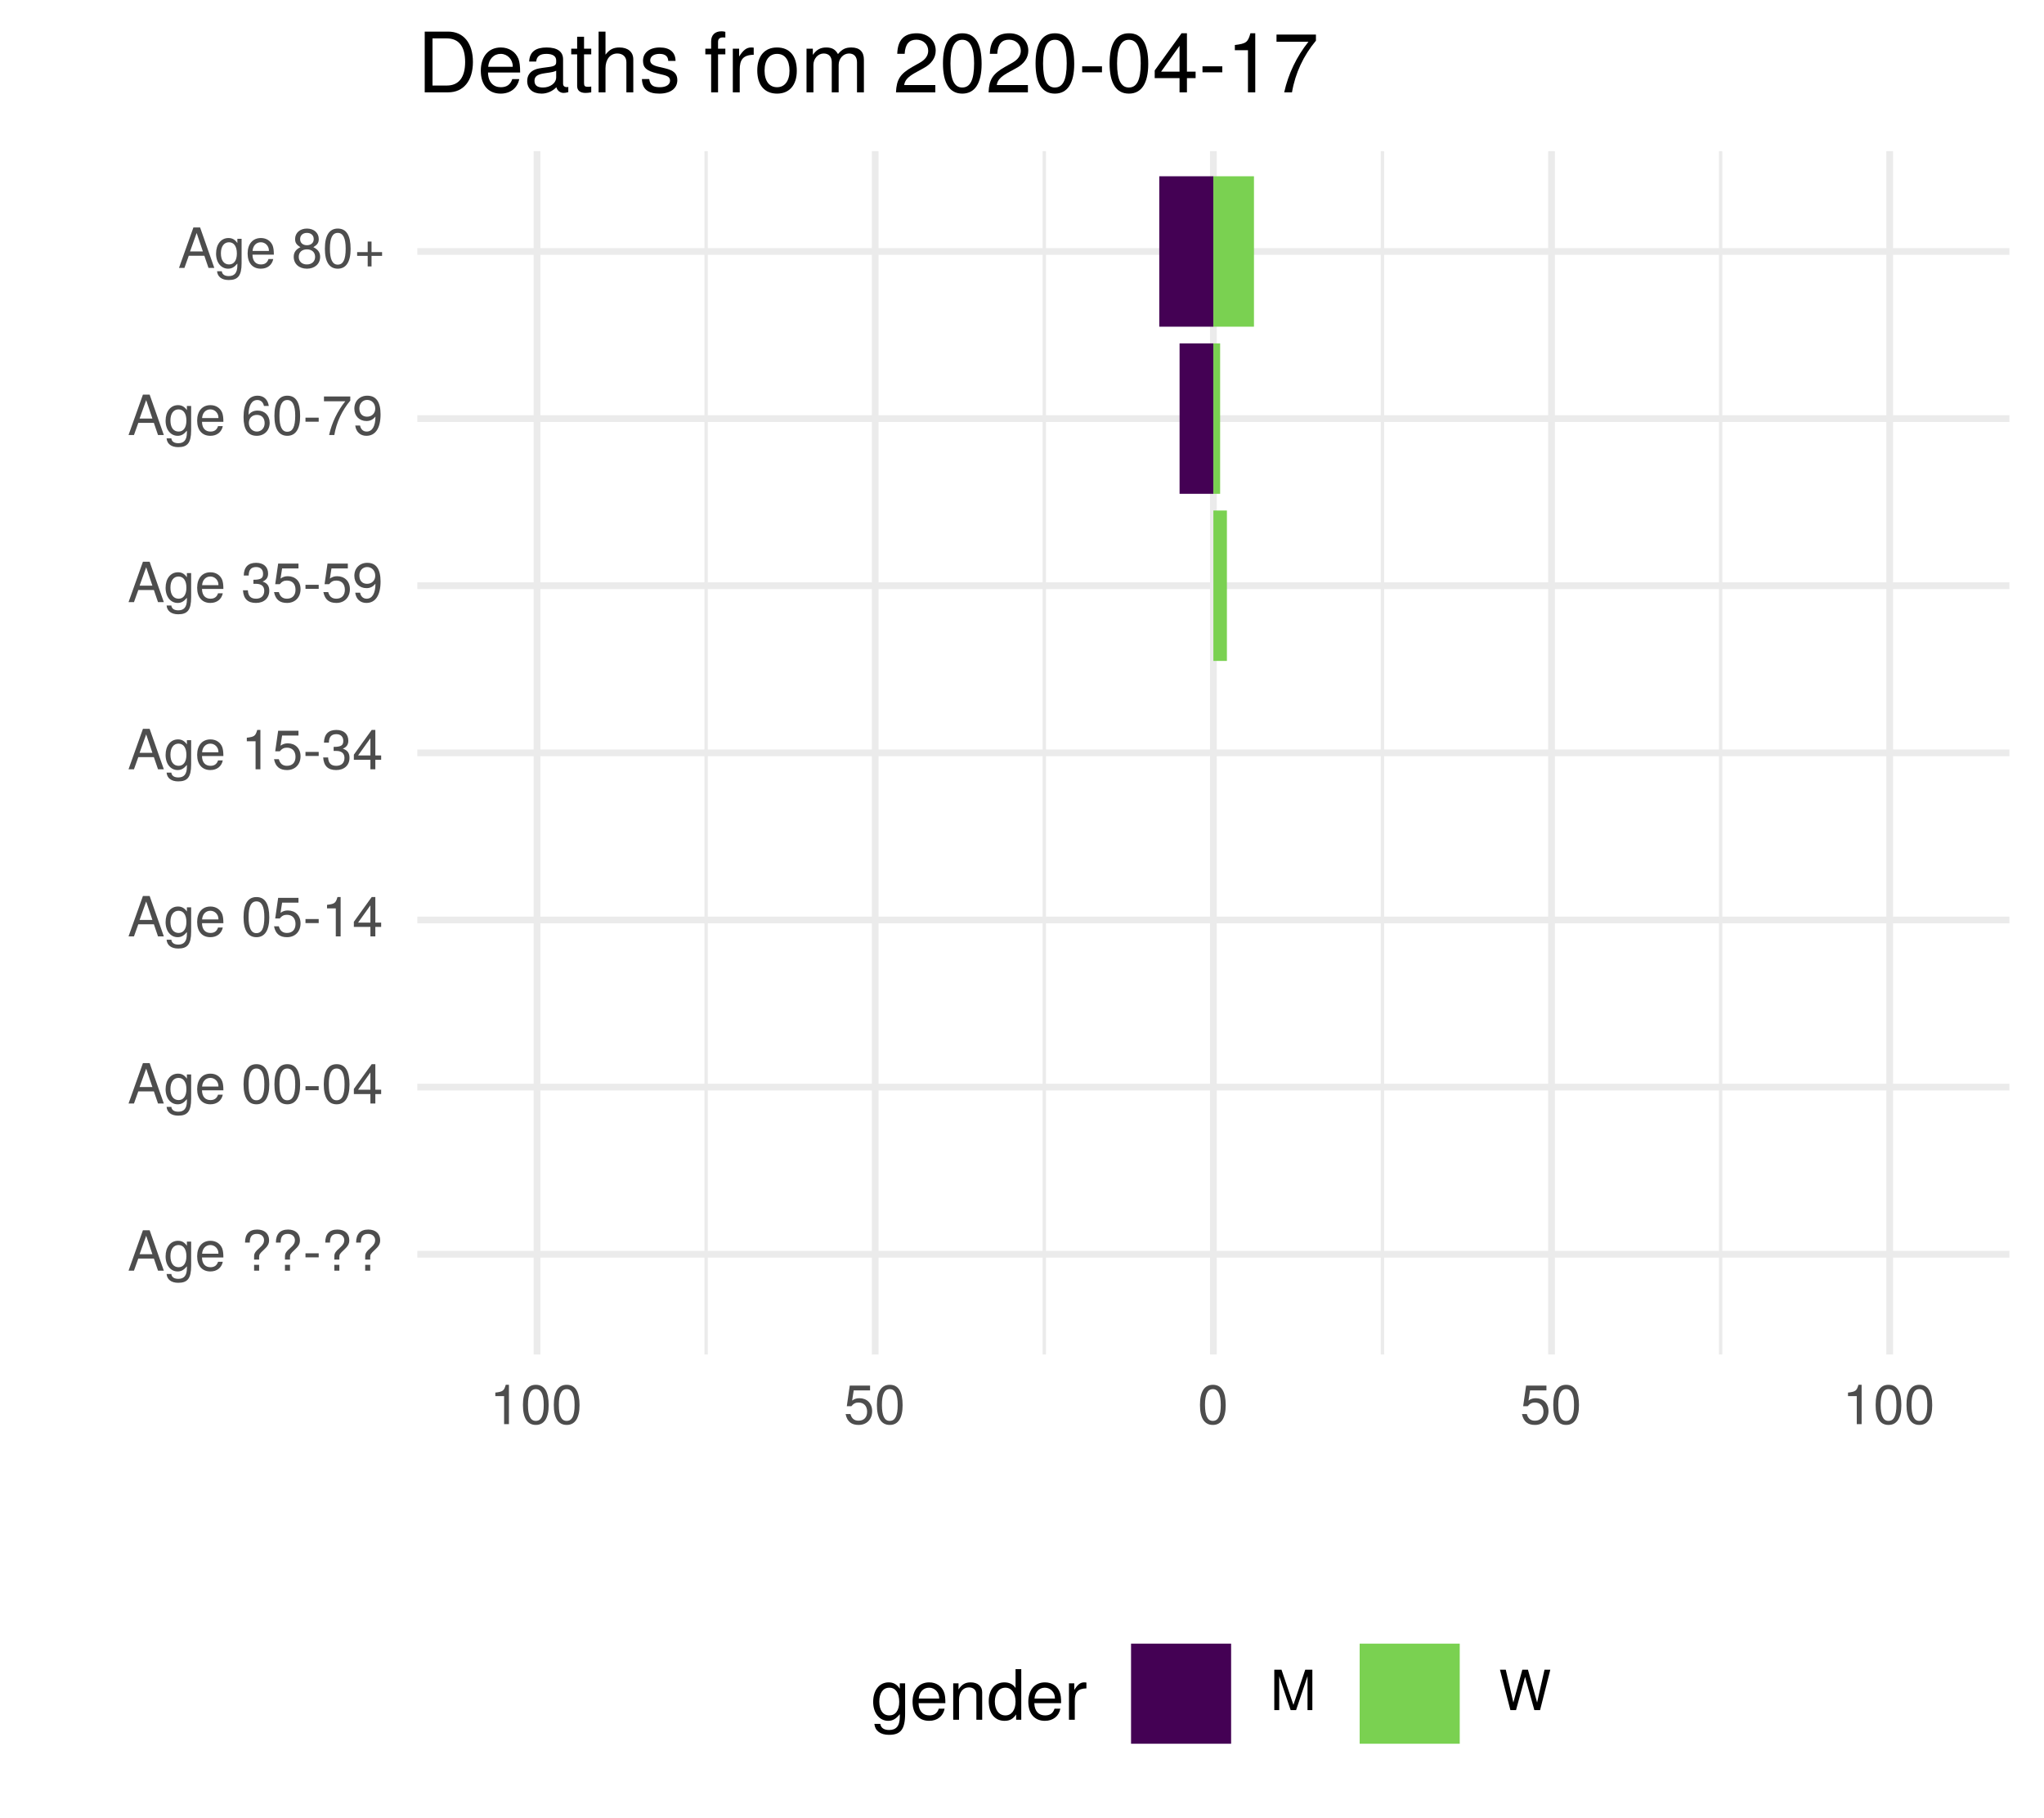
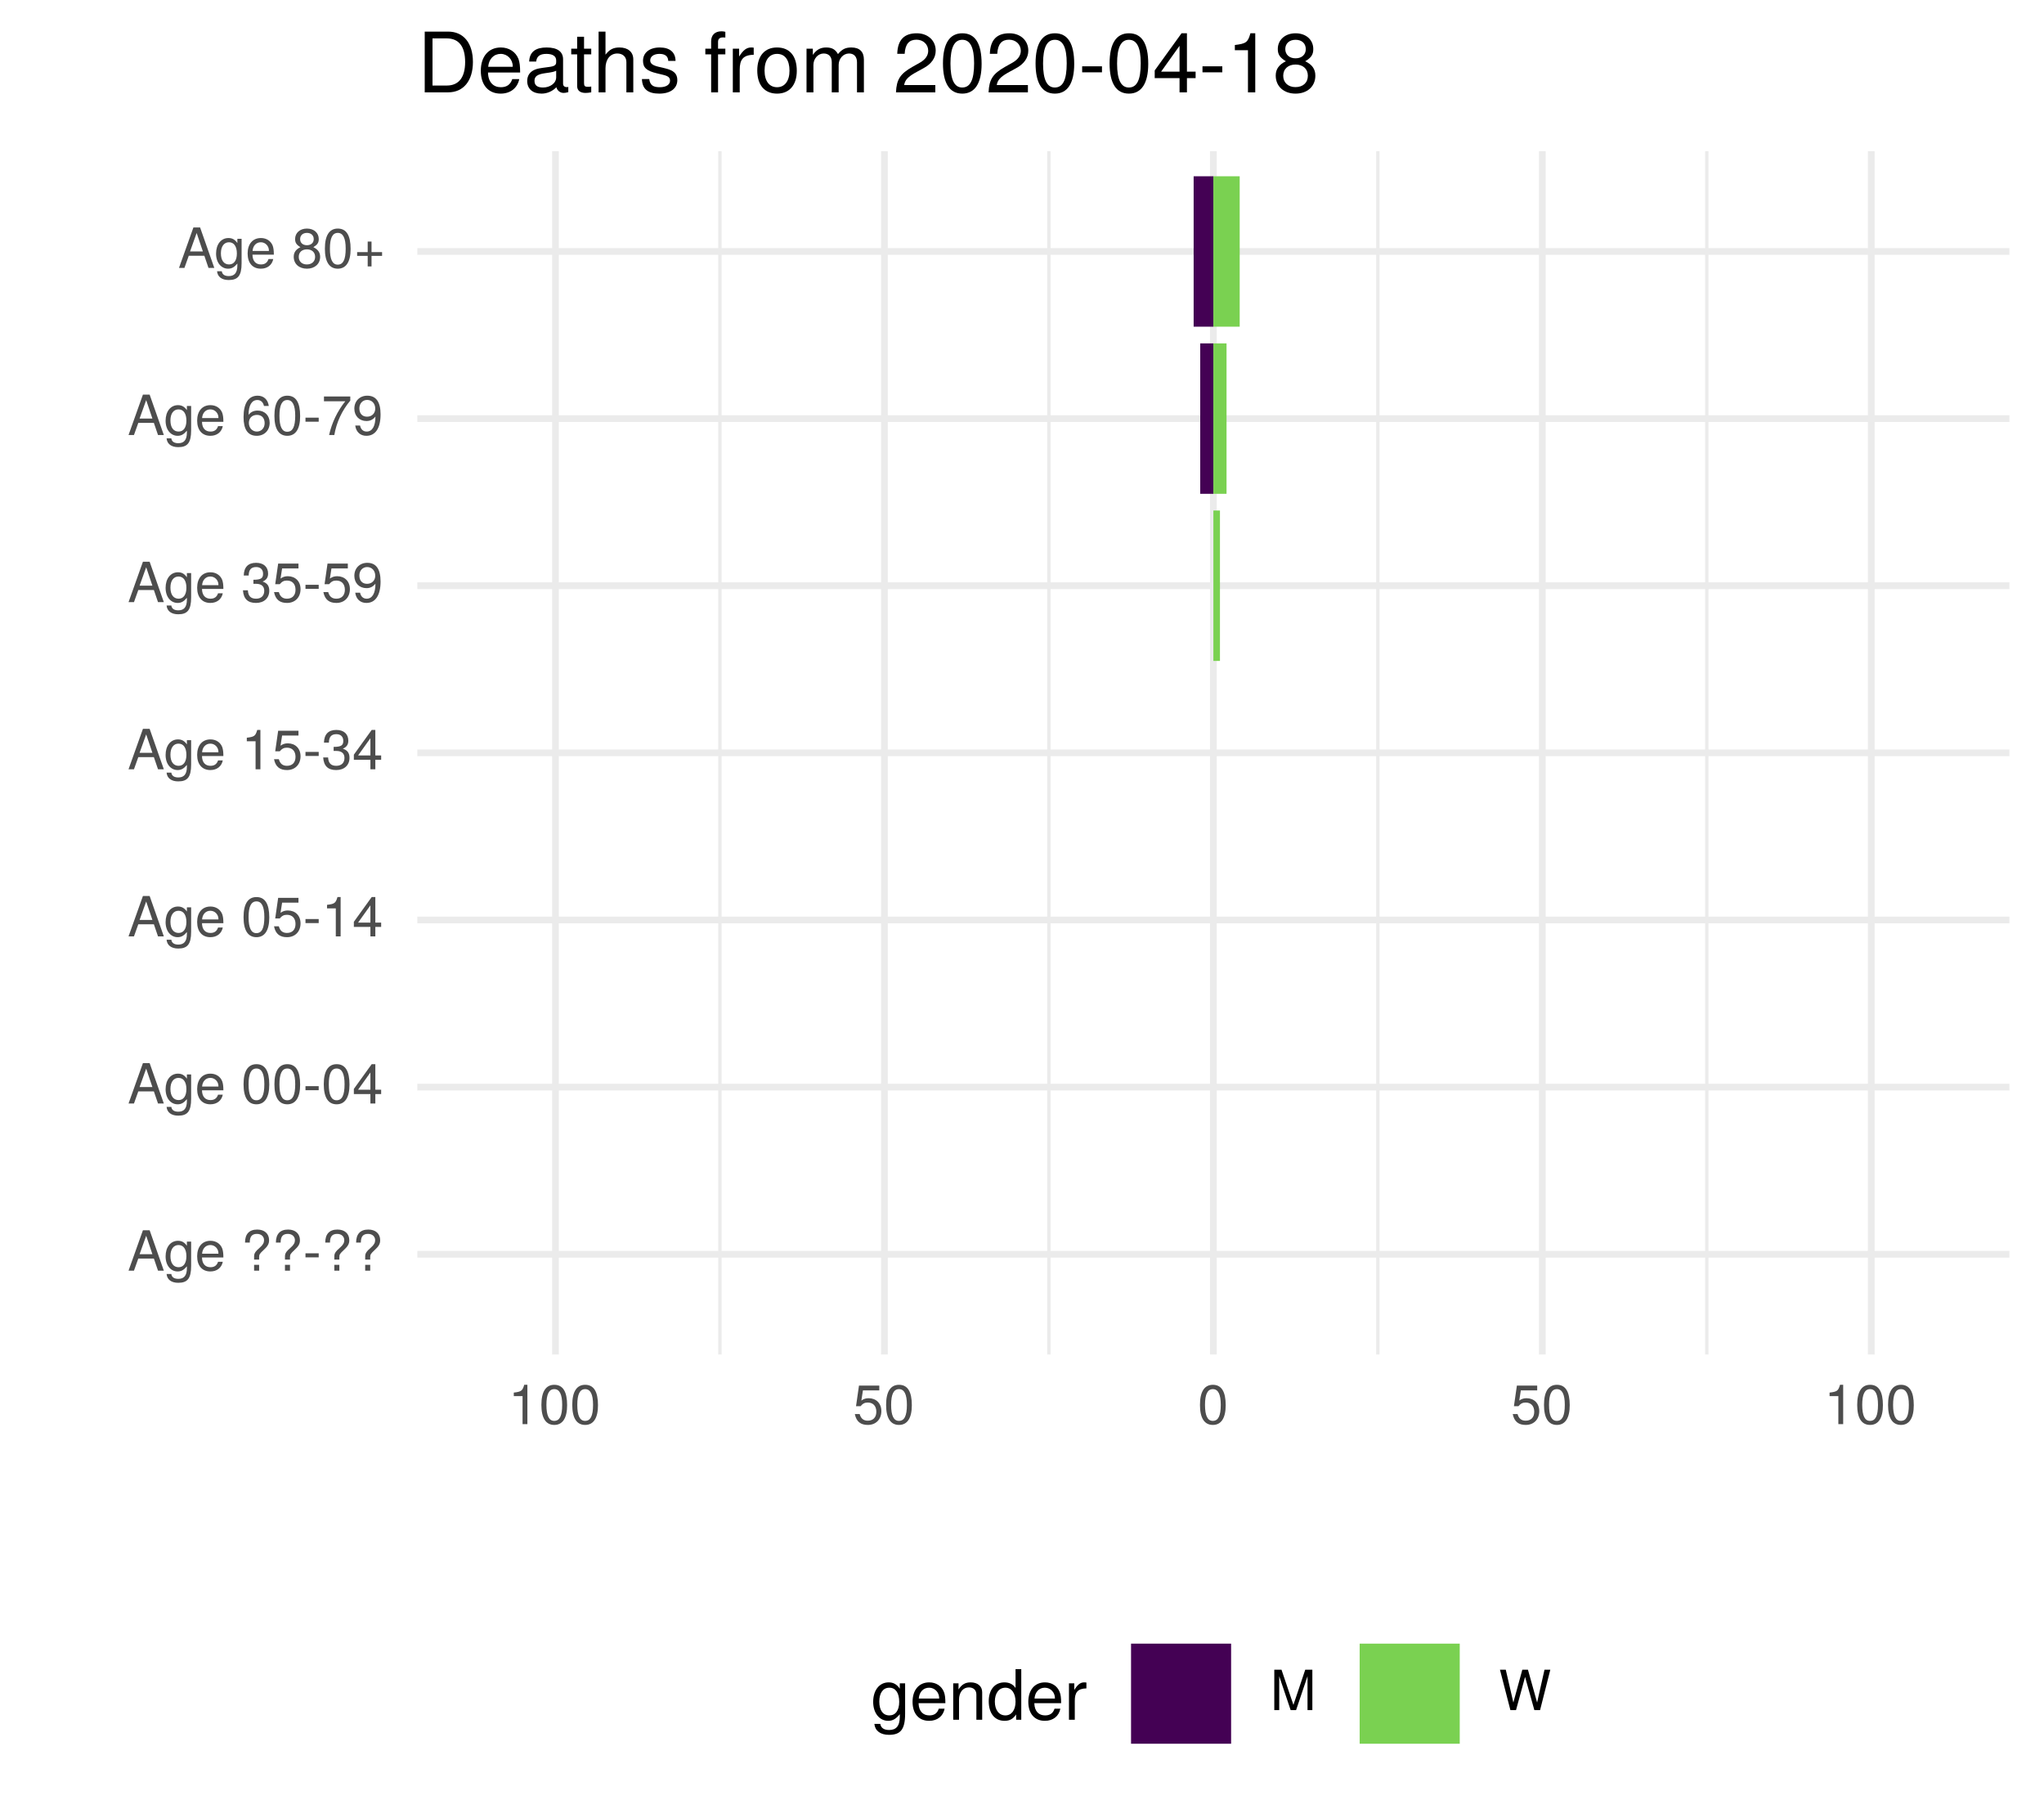
<svg xmlns="http://www.w3.org/2000/svg" xmlns:xlink="http://www.w3.org/1999/xlink" width="324pt" height="288pt" viewBox="0 0 324 288" version="1.1">
  <defs>
    <g>
      <symbol overflow="visible" id="glyph0-0">
        <path style="stroke:none;" d="" />
      </symbol>
      <symbol overflow="visible" id="glyph0-1">
        <path style="stroke:none;" d="M 5.75 0 L 3.5 -6.406 L 2.438 -6.406 L 0.156 0 L 1.016 0 L 1.703 -1.922 L 4.172 -1.922 L 4.828 0 Z M 3.938 -2.609 L 1.906 -2.609 L 2.953 -5.531 Z M 3.938 -2.609 " />
      </symbol>
      <symbol overflow="visible" id="glyph0-2">
        <path style="stroke:none;" d="M 4.297 -0.75 L 4.297 -4.609 L 3.625 -4.609 L 3.625 -3.938 C 3.25 -4.484 2.812 -4.734 2.219 -4.734 C 1.047 -4.734 0.25 -3.75 0.25 -2.266 C 0.25 -0.812 1.078 0.125 2.156 0.125 C 2.734 0.125 3.141 -0.109 3.625 -0.688 L 3.625 -0.391 C 3.625 0.828 3.125 1.297 2.266 1.297 C 1.688 1.297 1.234 1.094 1.156 0.531 L 0.406 0.531 C 0.484 1.406 1.156 1.922 2.25 1.922 C 3.688 1.922 4.297 1.281 4.297 -0.75 Z M 3.547 -2.281 C 3.547 -1.172 3.078 -0.547 2.312 -0.547 C 1.5 -0.547 1.016 -1.188 1.016 -2.312 C 1.016 -3.406 1.516 -4.062 2.297 -4.062 C 3.094 -4.062 3.547 -3.391 3.547 -2.281 Z M 3.547 -2.281 " />
      </symbol>
      <symbol overflow="visible" id="glyph0-3">
        <path style="stroke:none;" d="M 4.516 -2.094 C 4.516 -2.766 4.453 -3.188 4.328 -3.531 C 4.031 -4.281 3.328 -4.734 2.469 -4.734 C 1.172 -4.734 0.359 -3.797 0.359 -2.281 C 0.359 -0.766 1.156 0.125 2.453 0.125 C 3.5 0.125 4.234 -0.469 4.422 -1.406 L 3.672 -1.406 C 3.469 -0.797 3.062 -0.547 2.469 -0.547 C 1.703 -0.547 1.141 -1.031 1.125 -2.094 Z M 3.734 -2.75 C 3.734 -2.75 3.734 -2.703 3.719 -2.688 L 1.141 -2.688 C 1.203 -3.516 1.719 -4.062 2.453 -4.062 C 3.172 -4.062 3.734 -3.469 3.734 -2.75 Z M 3.734 -2.75 " />
      </symbol>
      <symbol overflow="visible" id="glyph0-4">
        <path style="stroke:none;" d="" />
      </symbol>
      <symbol overflow="visible" id="glyph0-5">
        <path style="stroke:none;" d="M 4.422 -4.828 C 4.422 -5.859 3.688 -6.516 2.547 -6.516 C 1.281 -6.516 0.609 -5.812 0.609 -4.453 L 1.359 -4.453 C 1.359 -5.422 1.719 -5.828 2.5 -5.828 C 3.172 -5.828 3.625 -5.422 3.625 -4.828 C 3.625 -4.422 3.438 -4.078 2.969 -3.672 C 2.453 -3.203 2.453 -3.203 2.297 -3 C 2.109 -2.75 2.047 -2.547 2.047 -2.234 L 2.047 -1.75 L 2.844 -1.75 L 2.844 -2.156 C 2.844 -2.547 2.938 -2.703 3.531 -3.25 C 4.203 -3.859 4.422 -4.25 4.422 -4.828 Z M 2.844 0 L 2.844 -0.922 L 2.047 -0.922 L 2.047 0 Z M 2.844 0 " />
      </symbol>
      <symbol overflow="visible" id="glyph0-6">
        <path style="stroke:none;" d="M 2.5 -2.109 L 2.5 -2.75 L 0.406 -2.75 L 0.406 -2.109 Z M 2.5 -2.109 " />
      </symbol>
      <symbol overflow="visible" id="glyph0-7">
        <path style="stroke:none;" d="M 4.453 -3 C 4.453 -5.156 3.781 -6.234 2.422 -6.234 C 1.078 -6.234 0.375 -5.141 0.375 -3.047 C 0.375 -0.953 1.078 0.125 2.422 0.125 C 3.734 0.125 4.453 -0.953 4.453 -3 Z M 3.672 -3.062 C 3.672 -1.297 3.266 -0.516 2.406 -0.516 C 1.578 -0.516 1.172 -1.344 1.172 -3.047 C 1.172 -4.75 1.578 -5.547 2.422 -5.547 C 3.25 -5.547 3.672 -4.734 3.672 -3.062 Z M 3.672 -3.062 " />
      </symbol>
      <symbol overflow="visible" id="glyph0-8">
        <path style="stroke:none;" d="M 4.578 -1.5 L 4.578 -2.188 L 3.656 -2.188 L 3.656 -6.234 L 3.078 -6.234 L 0.25 -2.312 L 0.25 -1.5 L 2.875 -1.5 L 2.875 0 L 3.656 0 L 3.656 -1.5 Z M 2.875 -2.188 L 0.922 -2.188 L 2.875 -4.922 Z M 2.875 -2.188 " />
      </symbol>
      <symbol overflow="visible" id="glyph0-9">
        <path style="stroke:none;" d="M 4.516 -2.062 C 4.516 -3.297 3.688 -4.109 2.5 -4.109 C 2.062 -4.109 1.703 -4 1.344 -3.734 L 1.594 -5.344 L 4.188 -5.344 L 4.188 -6.109 L 0.969 -6.109 L 0.5 -2.844 L 1.219 -2.844 C 1.578 -3.266 1.875 -3.422 2.359 -3.422 C 3.188 -3.422 3.719 -2.891 3.719 -1.969 C 3.719 -1.062 3.203 -0.547 2.359 -0.547 C 1.688 -0.547 1.266 -0.891 1.078 -1.594 L 0.312 -1.594 C 0.562 -0.359 1.266 0.125 2.375 0.125 C 3.641 0.125 4.516 -0.75 4.516 -2.062 Z M 4.516 -2.062 " />
      </symbol>
      <symbol overflow="visible" id="glyph0-10">
        <path style="stroke:none;" d="M 3.047 0 L 3.047 -6.234 L 2.547 -6.234 C 2.266 -5.281 2.094 -5.141 0.891 -5 L 0.891 -4.438 L 2.281 -4.438 L 2.281 0 Z M 3.047 0 " />
      </symbol>
      <symbol overflow="visible" id="glyph0-11">
        <path style="stroke:none;" d="M 4.453 -1.812 C 4.453 -2.562 4.141 -3.016 3.391 -3.266 C 3.969 -3.5 4.266 -3.891 4.266 -4.516 C 4.266 -5.594 3.547 -6.234 2.359 -6.234 C 1.109 -6.234 0.438 -5.547 0.406 -4.219 L 1.188 -4.219 C 1.203 -5.141 1.578 -5.562 2.375 -5.562 C 3.062 -5.562 3.469 -5.156 3.469 -4.5 C 3.469 -3.828 3.188 -3.547 1.938 -3.547 L 1.938 -2.906 L 2.359 -2.906 C 3.219 -2.906 3.656 -2.5 3.656 -1.797 C 3.656 -1.016 3.172 -0.547 2.359 -0.547 C 1.516 -0.547 1.109 -0.969 1.062 -1.875 L 0.281 -1.875 C 0.375 -0.5 1.062 0.125 2.344 0.125 C 3.625 0.125 4.453 -0.641 4.453 -1.812 Z M 4.453 -1.812 " />
      </symbol>
      <symbol overflow="visible" id="glyph0-12">
        <path style="stroke:none;" d="M 4.484 -3.266 C 4.484 -5.219 3.797 -6.234 2.375 -6.234 C 1.188 -6.234 0.328 -5.391 0.328 -4.172 C 0.328 -3.016 1.125 -2.219 2.25 -2.219 C 2.844 -2.219 3.266 -2.438 3.672 -2.922 C 3.672 -1.406 3.172 -0.547 2.281 -0.547 C 1.734 -0.547 1.359 -0.891 1.234 -1.5 L 0.469 -1.5 C 0.609 -0.469 1.281 0.125 2.234 0.125 C 3.688 0.125 4.484 -1.109 4.484 -3.266 Z M 3.641 -4.188 C 3.641 -3.422 3.094 -2.906 2.344 -2.906 C 1.594 -2.906 1.125 -3.391 1.125 -4.234 C 1.125 -5.016 1.656 -5.562 2.359 -5.562 C 3.094 -5.562 3.641 -5 3.641 -4.188 Z M 3.641 -4.188 " />
      </symbol>
      <symbol overflow="visible" id="glyph0-13">
        <path style="stroke:none;" d="M 4.516 -1.938 C 4.516 -3.094 3.719 -3.875 2.609 -3.875 C 1.984 -3.875 1.5 -3.641 1.172 -3.188 C 1.172 -4.703 1.672 -5.547 2.562 -5.547 C 3.109 -5.547 3.484 -5.203 3.609 -4.609 L 4.375 -4.609 C 4.234 -5.625 3.562 -6.234 2.609 -6.234 C 1.156 -6.234 0.375 -5.016 0.375 -2.844 C 0.375 -0.891 1.047 0.125 2.469 0.125 C 3.656 0.125 4.516 -0.719 4.516 -1.938 Z M 3.719 -1.875 C 3.719 -1.094 3.188 -0.547 2.484 -0.547 C 1.766 -0.547 1.219 -1.125 1.219 -1.922 C 1.219 -2.688 1.734 -3.188 2.5 -3.188 C 3.25 -3.188 3.719 -2.703 3.719 -1.875 Z M 3.719 -1.875 " />
      </symbol>
      <symbol overflow="visible" id="glyph0-14">
        <path style="stroke:none;" d="M 4.578 -5.453 L 4.578 -6.109 L 0.406 -6.109 L 0.406 -5.344 L 3.781 -5.344 C 2.531 -3.781 1.656 -1.953 1.219 0 L 2.047 0 C 2.391 -2.016 3.266 -3.891 4.578 -5.453 Z M 4.578 -5.453 " />
      </symbol>
      <symbol overflow="visible" id="glyph0-15">
        <path style="stroke:none;" d="M 4.516 -1.766 C 4.516 -2.453 4.156 -2.938 3.438 -3.281 C 4.078 -3.672 4.297 -3.984 4.297 -4.578 C 4.297 -5.547 3.531 -6.234 2.422 -6.234 C 1.312 -6.234 0.547 -5.547 0.547 -4.578 C 0.547 -4 0.75 -3.672 1.391 -3.281 C 0.672 -2.938 0.328 -2.453 0.328 -1.766 C 0.328 -0.625 1.188 0.125 2.422 0.125 C 3.656 0.125 4.516 -0.625 4.516 -1.766 Z M 3.5 -4.562 C 3.5 -3.969 3.062 -3.594 2.422 -3.594 C 1.766 -3.594 1.344 -3.969 1.344 -4.562 C 1.344 -5.156 1.766 -5.547 2.422 -5.547 C 3.078 -5.547 3.5 -5.156 3.5 -4.562 Z M 3.719 -1.75 C 3.719 -1.016 3.188 -0.547 2.406 -0.547 C 1.641 -0.547 1.125 -1.016 1.125 -1.75 C 1.125 -2.484 1.641 -2.938 2.422 -2.938 C 3.188 -2.938 3.719 -2.484 3.719 -1.75 Z M 3.719 -1.75 " />
      </symbol>
      <symbol overflow="visible" id="glyph0-16">
        <path style="stroke:none;" d="M 4.547 -1.906 L 4.547 -2.5 L 2.875 -2.5 L 2.875 -4.172 L 2.266 -4.172 L 2.266 -2.5 L 0.594 -2.5 L 0.594 -1.906 L 2.266 -1.906 L 2.266 -0.234 L 2.875 -0.234 L 2.875 -1.906 Z M 4.547 -1.906 " />
      </symbol>
      <symbol overflow="visible" id="glyph0-17">
        <path style="stroke:none;" d="M 6.688 0 L 6.688 -6.406 L 5.562 -6.406 L 3.688 -0.828 L 1.797 -6.406 L 0.656 -6.406 L 0.656 0 L 1.438 0 L 1.438 -5.375 L 3.25 0 L 4.109 0 L 5.922 -5.375 L 5.922 0 Z M 6.688 0 " />
      </symbol>
      <symbol overflow="visible" id="glyph0-18">
        <path style="stroke:none;" d="M 8.172 -6.406 L 7.25 -6.406 L 6.078 -1.203 L 4.625 -6.406 L 3.734 -6.406 L 2.312 -1.203 L 1.109 -6.406 L 0.188 -6.406 L 1.844 0 L 2.734 0 L 4.172 -5.266 L 5.641 0 L 6.547 0 Z M 8.172 -6.406 " />
      </symbol>
      <symbol overflow="visible" id="glyph1-0">
        <path style="stroke:none;" d="" />
      </symbol>
      <symbol overflow="visible" id="glyph1-1">
        <path style="stroke:none;" d="M 5.375 -0.953 L 5.375 -5.766 L 4.531 -5.766 L 4.531 -4.922 C 4.062 -5.609 3.516 -5.922 2.766 -5.922 C 1.312 -5.922 0.312 -4.703 0.312 -2.828 C 0.312 -1.016 1.344 0.172 2.688 0.172 C 3.422 0.172 3.922 -0.141 4.531 -0.875 L 4.531 -0.484 C 4.531 1.047 3.906 1.625 2.844 1.625 C 2.109 1.625 1.547 1.359 1.438 0.656 L 0.5 0.656 C 0.609 1.75 1.453 2.391 2.812 2.391 C 4.609 2.391 5.375 1.594 5.375 -0.953 Z M 4.438 -2.844 C 4.438 -1.469 3.844 -0.688 2.875 -0.688 C 1.875 -0.688 1.281 -1.484 1.281 -2.875 C 1.281 -4.266 1.891 -5.078 2.875 -5.078 C 3.859 -5.078 4.438 -4.25 4.438 -2.844 Z M 4.438 -2.844 " />
      </symbol>
      <symbol overflow="visible" id="glyph1-2">
        <path style="stroke:none;" d="M 5.641 -2.625 C 5.641 -3.453 5.578 -3.984 5.406 -4.406 C 5.031 -5.359 4.156 -5.922 3.078 -5.922 C 1.469 -5.922 0.438 -4.734 0.438 -2.844 C 0.438 -0.953 1.438 0.172 3.062 0.172 C 4.375 0.172 5.297 -0.578 5.516 -1.75 L 4.594 -1.75 C 4.344 -0.984 3.828 -0.688 3.094 -0.688 C 2.141 -0.688 1.422 -1.297 1.391 -2.625 Z M 4.656 -3.438 C 4.656 -3.438 4.656 -3.391 4.656 -3.359 L 1.422 -3.359 C 1.5 -4.391 2.141 -5.078 3.062 -5.078 C 3.969 -5.078 4.656 -4.328 4.656 -3.438 Z M 4.656 -3.438 " />
      </symbol>
      <symbol overflow="visible" id="glyph1-3">
        <path style="stroke:none;" d="M 5.359 0 L 5.359 -4.359 C 5.359 -5.312 4.641 -5.922 3.531 -5.922 C 2.672 -5.922 2.125 -5.594 1.609 -4.797 L 1.609 -5.766 L 0.766 -5.766 L 0.766 0 L 1.688 0 L 1.688 -3.172 C 1.688 -4.359 2.328 -5.125 3.25 -5.125 C 3.984 -5.125 4.438 -4.688 4.438 -4 L 4.438 0 Z M 5.359 0 " />
      </symbol>
      <symbol overflow="visible" id="glyph1-4">
        <path style="stroke:none;" d="M 5.438 0 L 5.438 -8.016 L 4.531 -8.016 L 4.531 -5.031 C 4.141 -5.625 3.531 -5.922 2.766 -5.922 C 1.266 -5.922 0.281 -4.781 0.281 -2.938 C 0.281 -0.984 1.25 0.172 2.797 0.172 C 3.594 0.172 4.141 -0.125 4.625 -0.844 L 4.625 0 Z M 4.531 -2.859 C 4.531 -1.531 3.891 -0.688 2.922 -0.688 C 1.906 -0.688 1.25 -1.547 1.25 -2.875 C 1.25 -4.219 1.906 -5.078 2.922 -5.078 C 3.906 -5.078 4.531 -4.188 4.531 -2.859 Z M 4.531 -2.859 " />
      </symbol>
      <symbol overflow="visible" id="glyph1-5">
        <path style="stroke:none;" d="M 3.531 -4.969 L 3.531 -5.891 C 3.375 -5.922 3.297 -5.922 3.172 -5.922 C 2.578 -5.922 2.141 -5.578 1.609 -4.719 L 1.609 -5.766 L 0.766 -5.766 L 0.766 0 L 1.688 0 L 1.688 -2.984 C 1.688 -4.297 2.109 -4.938 3.531 -4.969 Z M 3.531 -4.969 " />
      </symbol>
      <symbol overflow="visible" id="glyph2-0">
        <path style="stroke:none;" d="" />
      </symbol>
      <symbol overflow="visible" id="glyph2-1">
        <path style="stroke:none;" d="M 8.812 -4.812 C 8.812 -7.797 7.328 -9.625 4.891 -9.625 L 1.172 -9.625 L 1.172 0 L 4.891 0 C 7.312 0 8.812 -1.828 8.812 -4.812 Z M 7.578 -4.812 C 7.578 -2.375 6.578 -1.078 4.672 -1.078 L 2.406 -1.078 L 2.406 -8.547 L 4.672 -8.547 C 6.578 -8.547 7.578 -7.266 7.578 -4.812 Z M 7.578 -4.812 " />
      </symbol>
      <symbol overflow="visible" id="glyph2-2">
        <path style="stroke:none;" d="M 6.766 -3.141 C 6.766 -4.141 6.688 -4.781 6.5 -5.297 C 6.047 -6.438 4.984 -7.109 3.703 -7.109 C 1.766 -7.109 0.531 -5.688 0.531 -3.422 C 0.531 -1.156 1.734 0.203 3.672 0.203 C 5.25 0.203 6.344 -0.703 6.625 -2.094 L 5.516 -2.094 C 5.219 -1.188 4.594 -0.812 3.703 -0.812 C 2.562 -0.812 1.703 -1.562 1.672 -3.141 Z M 5.594 -4.125 C 5.594 -4.125 5.594 -4.062 5.578 -4.047 L 1.703 -4.047 C 1.797 -5.266 2.578 -6.094 3.688 -6.094 C 4.766 -6.094 5.594 -5.203 5.594 -4.125 Z M 5.594 -4.125 " />
      </symbol>
      <symbol overflow="visible" id="glyph2-3">
        <path style="stroke:none;" d="M 7.062 -0.031 L 7.062 -0.859 C 6.938 -0.828 6.891 -0.828 6.828 -0.828 C 6.438 -0.828 6.234 -1.031 6.234 -1.375 L 6.234 -5.234 C 6.234 -6.453 5.328 -7.109 3.625 -7.109 C 1.953 -7.109 0.922 -6.469 0.859 -4.875 L 1.969 -4.875 C 2.062 -5.719 2.562 -6.094 3.594 -6.094 C 4.578 -6.094 5.141 -5.734 5.141 -5.062 L 5.141 -4.781 C 5.141 -4.312 4.859 -4.125 3.984 -4.016 C 2.422 -3.812 2.188 -3.766 1.766 -3.594 C 0.969 -3.266 0.547 -2.641 0.547 -1.797 C 0.547 -0.547 1.422 0.203 2.828 0.203 C 3.703 0.203 4.562 -0.172 5.172 -0.812 C 5.297 -0.297 5.766 0.094 6.312 0.094 C 6.531 0.094 6.703 0.062 7.062 -0.031 Z M 5.141 -2.391 C 5.141 -1.406 4.125 -0.766 3.062 -0.766 C 2.203 -0.766 1.703 -1.062 1.703 -1.828 C 1.703 -2.547 2.188 -2.859 3.359 -3.031 C 4.531 -3.188 4.766 -3.25 5.141 -3.422 Z M 5.141 -2.391 " />
      </symbol>
      <symbol overflow="visible" id="glyph2-4">
        <path style="stroke:none;" d="M 3.359 0 L 3.359 -0.922 C 3.203 -0.891 3.031 -0.875 2.828 -0.875 C 2.344 -0.875 2.219 -1 2.219 -1.484 L 2.219 -6.016 L 3.359 -6.016 L 3.359 -6.922 L 2.219 -6.922 L 2.219 -8.812 L 1.125 -8.812 L 1.125 -6.922 L 0.188 -6.922 L 0.188 -6.016 L 1.125 -6.016 L 1.125 -1 C 1.125 -0.297 1.594 0.094 2.453 0.094 C 2.719 0.094 2.984 0.062 3.359 0 Z M 3.359 0 " />
      </symbol>
      <symbol overflow="visible" id="glyph2-5">
        <path style="stroke:none;" d="M 6.422 0 L 6.422 -5.234 C 6.422 -6.391 5.578 -7.109 4.234 -7.109 C 3.266 -7.109 2.672 -6.812 2.016 -5.969 L 2.016 -9.625 L 0.922 -9.625 L 0.922 0 L 2.016 0 L 2.016 -3.812 C 2.016 -5.234 2.766 -6.156 3.891 -6.156 C 4.672 -6.156 5.328 -5.703 5.328 -4.797 L 5.328 0 Z M 6.422 0 " />
      </symbol>
      <symbol overflow="visible" id="glyph2-6">
        <path style="stroke:none;" d="M 6.062 -1.938 C 6.062 -2.969 5.484 -3.484 4.109 -3.812 L 3.047 -4.062 C 2.156 -4.281 1.766 -4.562 1.766 -5.062 C 1.766 -5.688 2.344 -6.094 3.234 -6.094 C 4.125 -6.094 4.594 -5.719 4.625 -4.984 L 5.781 -4.984 C 5.766 -6.344 4.875 -7.109 3.281 -7.109 C 1.656 -7.109 0.625 -6.281 0.625 -5 C 0.625 -3.922 1.172 -3.406 2.812 -3.016 L 3.844 -2.766 C 4.609 -2.578 4.906 -2.344 4.906 -1.844 C 4.906 -1.203 4.266 -0.812 3.297 -0.812 C 2.312 -0.812 1.75 -1.062 1.609 -2.109 L 0.453 -2.109 C 0.5 -0.516 1.406 0.203 3.203 0.203 C 4.953 0.203 6.062 -0.609 6.062 -1.938 Z M 6.062 -1.938 " />
      </symbol>
      <symbol overflow="visible" id="glyph2-7">
        <path style="stroke:none;" d="" />
      </symbol>
      <symbol overflow="visible" id="glyph2-8">
        <path style="stroke:none;" d="M 3.406 -6.016 L 3.406 -6.922 L 2.25 -6.922 L 2.25 -8 C 2.25 -8.469 2.516 -8.703 3.031 -8.703 C 3.109 -8.703 3.156 -8.703 3.406 -8.688 L 3.406 -9.594 C 3.156 -9.656 3.016 -9.672 2.781 -9.672 C 1.766 -9.672 1.156 -9.078 1.156 -8.094 L 1.156 -6.922 L 0.234 -6.922 L 0.234 -6.016 L 1.156 -6.016 L 1.156 0 L 2.25 0 L 2.25 -6.016 Z M 3.406 -6.016 " />
      </symbol>
      <symbol overflow="visible" id="glyph2-9">
        <path style="stroke:none;" d="M 4.234 -5.953 L 4.234 -7.078 C 4.047 -7.109 3.969 -7.109 3.812 -7.109 C 3.109 -7.109 2.562 -6.688 1.922 -5.672 L 1.922 -6.922 L 0.922 -6.922 L 0.922 0 L 2.016 0 L 2.016 -3.594 C 2.016 -5.156 2.531 -5.922 4.234 -5.953 Z M 4.234 -5.953 " />
      </symbol>
      <symbol overflow="visible" id="glyph2-10">
        <path style="stroke:none;" d="M 6.734 -3.406 C 6.734 -5.797 5.578 -7.109 3.594 -7.109 C 1.656 -7.109 0.469 -5.781 0.469 -3.453 C 0.469 -1.141 1.641 0.203 3.609 0.203 C 5.547 0.203 6.734 -1.141 6.734 -3.406 Z M 5.578 -3.422 C 5.578 -1.797 4.812 -0.812 3.609 -0.812 C 2.375 -0.812 1.625 -1.781 1.625 -3.453 C 1.625 -5.125 2.375 -6.094 3.609 -6.094 C 4.844 -6.094 5.578 -5.141 5.578 -3.422 Z M 5.578 -3.422 " />
      </symbol>
      <symbol overflow="visible" id="glyph2-11">
        <path style="stroke:none;" d="M 10.031 0 L 10.031 -5.188 C 10.031 -6.438 9.344 -7.109 8.047 -7.109 C 7.125 -7.109 6.578 -6.844 5.922 -6.062 C 5.516 -6.797 4.969 -7.109 4.062 -7.109 C 3.141 -7.109 2.531 -6.766 1.938 -5.938 L 1.938 -6.922 L 0.938 -6.922 L 0.938 0 L 2.031 0 L 2.031 -4.344 C 2.031 -5.344 2.766 -6.156 3.656 -6.156 C 4.469 -6.156 4.938 -5.656 4.938 -4.766 L 4.938 0 L 6.031 0 L 6.031 -4.344 C 6.031 -5.344 6.766 -6.156 7.672 -6.156 C 8.469 -6.156 8.938 -5.641 8.938 -4.766 L 8.938 0 Z M 10.031 0 " />
      </symbol>
      <symbol overflow="visible" id="glyph2-12">
        <path style="stroke:none;" d="M 6.75 -6.609 C 6.75 -8.203 5.516 -9.359 3.75 -9.359 C 1.828 -9.359 0.719 -8.391 0.656 -6.109 L 1.828 -6.109 C 1.922 -7.688 2.562 -8.344 3.703 -8.344 C 4.766 -8.344 5.562 -7.594 5.562 -6.594 C 5.562 -5.844 5.125 -5.219 4.297 -4.734 L 3.078 -4.047 C 1.125 -2.938 0.547 -2.062 0.453 0 L 6.688 0 L 6.688 -1.156 L 1.75 -1.156 C 1.875 -1.922 2.297 -2.406 3.453 -3.078 L 4.766 -3.797 C 6.078 -4.484 6.75 -5.469 6.75 -6.609 Z M 6.75 -6.609 " />
      </symbol>
      <symbol overflow="visible" id="glyph2-13">
        <path style="stroke:none;" d="M 6.688 -4.5 C 6.688 -7.75 5.672 -9.359 3.625 -9.359 C 1.609 -9.359 0.562 -7.719 0.562 -4.578 C 0.562 -1.422 1.625 0.203 3.625 0.203 C 5.609 0.203 6.688 -1.422 6.688 -4.5 Z M 5.5 -4.609 C 5.5 -1.953 4.891 -0.766 3.609 -0.766 C 2.375 -0.766 1.75 -2 1.75 -4.562 C 1.75 -7.125 2.375 -8.328 3.625 -8.328 C 4.891 -8.328 5.5 -7.109 5.5 -4.609 Z M 5.5 -4.609 " />
      </symbol>
      <symbol overflow="visible" id="glyph2-14">
        <path style="stroke:none;" d="M 3.75 -3.172 L 3.75 -4.125 L 0.609 -4.125 L 0.609 -3.172 Z M 3.75 -3.172 " />
      </symbol>
      <symbol overflow="visible" id="glyph2-15">
        <path style="stroke:none;" d="M 6.859 -2.25 L 6.859 -3.281 L 5.484 -3.281 L 5.484 -9.359 L 4.625 -9.359 L 0.375 -3.469 L 0.375 -2.25 L 4.312 -2.25 L 4.312 0 L 5.484 0 L 5.484 -2.25 Z M 4.312 -3.281 L 1.391 -3.281 L 4.312 -7.375 Z M 4.312 -3.281 " />
      </symbol>
      <symbol overflow="visible" id="glyph2-16">
        <path style="stroke:none;" d="M 4.578 0 L 4.578 -9.359 L 3.812 -9.359 C 3.406 -7.922 3.141 -7.719 1.344 -7.5 L 1.344 -6.672 L 3.422 -6.672 L 3.422 0 Z M 4.578 0 " />
      </symbol>
      <symbol overflow="visible" id="glyph2-17">
-         <path style="stroke:none;" d="M 6.859 -8.188 L 6.859 -9.156 L 0.609 -9.156 L 0.609 -8.016 L 5.672 -8.016 C 3.797 -5.672 2.484 -2.938 1.828 0 L 3.062 0 C 3.578 -3.031 4.891 -5.844 6.859 -8.188 Z M 6.859 -8.188 " />
+         <path style="stroke:none;" d="M 6.766 -2.641 C 6.766 -3.688 6.25 -4.406 5.156 -4.922 C 6.125 -5.5 6.438 -5.984 6.438 -6.859 C 6.438 -8.328 5.297 -9.359 3.625 -9.359 C 1.984 -9.359 0.812 -8.328 0.812 -6.859 C 0.812 -6 1.141 -5.516 2.094 -4.922 C 1.016 -4.406 0.484 -3.688 0.484 -2.656 C 0.484 -0.938 1.781 0.203 3.625 0.203 C 5.484 0.203 6.766 -0.938 6.766 -2.641 Z M 5.25 -6.844 C 5.25 -5.969 4.609 -5.391 3.625 -5.391 C 2.656 -5.391 2 -5.969 2 -6.859 C 2 -7.75 2.656 -8.328 3.625 -8.328 C 4.625 -8.328 5.25 -7.75 5.25 -6.844 Z M 5.578 -2.625 C 5.578 -1.516 4.797 -0.828 3.609 -0.828 C 2.469 -0.828 1.672 -1.531 1.672 -2.625 C 1.672 -3.719 2.469 -4.406 3.625 -4.406 C 4.797 -4.406 5.578 -3.719 5.578 -2.625 Z M 5.578 -2.625 " />
      </symbol>
    </g>
    <clipPath id="clip1">
-       <path d="M 111 23.957 L 113 23.957 L 113 214.648 L 111 214.648 Z M 111 23.957 " />
+       <path d="M 113 23.957 L 115 23.957 L 115 214.648 L 113 214.648 Z M 113 23.957 " />
    </clipPath>
    <clipPath id="clip2">
-       <path d="M 165 23.957 L 166 23.957 L 166 214.648 L 165 214.648 Z M 165 23.957 " />
+       <path d="M 166 23.957 L 167 23.957 L 167 214.648 L 166 214.648 Z M 166 23.957 " />
    </clipPath>
    <clipPath id="clip3">
-       <path d="M 218 23.957 L 220 23.957 L 220 214.648 L 218 214.648 Z M 218 23.957 " />
+       <path d="M 218 23.957 L 219 23.957 L 219 214.648 L 218 214.648 Z M 218 23.957 " />
    </clipPath>
    <clipPath id="clip4">
-       <path d="M 272 23.957 L 274 23.957 L 274 214.648 L 272 214.648 Z M 272 23.957 " />
+       <path d="M 270 23.957 L 271 23.957 L 271 214.648 L 270 214.648 Z M 270 23.957 " />
    </clipPath>
    <clipPath id="clip5">
      <path d="M 66.152 198 L 318.523 198 L 318.523 200 L 66.152 200 Z M 66.152 198 " />
    </clipPath>
    <clipPath id="clip6">
      <path d="M 66.152 171 L 318.523 171 L 318.523 173 L 66.152 173 Z M 66.152 171 " />
    </clipPath>
    <clipPath id="clip7">
      <path d="M 66.152 145 L 318.523 145 L 318.523 147 L 66.152 147 Z M 66.152 145 " />
    </clipPath>
    <clipPath id="clip8">
      <path d="M 66.152 118 L 318.523 118 L 318.523 120 L 66.152 120 Z M 66.152 118 " />
    </clipPath>
    <clipPath id="clip9">
      <path d="M 66.152 92 L 318.523 92 L 318.523 94 L 66.152 94 Z M 66.152 92 " />
    </clipPath>
    <clipPath id="clip10">
      <path d="M 66.152 65 L 318.523 65 L 318.523 67 L 66.152 67 Z M 66.152 65 " />
    </clipPath>
    <clipPath id="clip11">
      <path d="M 66.152 39 L 318.523 39 L 318.523 41 L 66.152 41 Z M 66.152 39 " />
    </clipPath>
    <clipPath id="clip12">
-       <path d="M 84 23.957 L 86 23.957 L 86 214.648 L 84 214.648 Z M 84 23.957 " />
+       <path d="M 87 23.957 L 89 23.957 L 89 214.648 L 87 214.648 Z M 87 23.957 " />
    </clipPath>
    <clipPath id="clip13">
-       <path d="M 138 23.957 L 140 23.957 L 140 214.648 L 138 214.648 Z M 138 23.957 " />
+       <path d="M 139 23.957 L 141 23.957 L 141 214.648 L 139 214.648 Z M 139 23.957 " />
    </clipPath>
    <clipPath id="clip14">
      <path d="M 191 23.957 L 193 23.957 L 193 214.648 L 191 214.648 Z M 191 23.957 " />
    </clipPath>
    <clipPath id="clip15">
-       <path d="M 245 23.957 L 247 23.957 L 247 214.648 L 245 214.648 Z M 245 23.957 " />
+       <path d="M 243 23.957 L 246 23.957 L 246 214.648 L 243 214.648 Z M 243 23.957 " />
    </clipPath>
    <clipPath id="clip16">
-       <path d="M 299 23.957 L 301 23.957 L 301 214.648 L 299 214.648 Z M 299 23.957 " />
+       <path d="M 296 23.957 L 298 23.957 L 298 214.648 L 296 214.648 Z M 296 23.957 " />
    </clipPath>
  </defs>
  <g id="surface115">
    <rect x="0" y="0" width="324" height="288" style="fill:rgb(100%,100%,100%);fill-opacity:1;stroke:none;" />
    <g clip-path="url(#clip1)" clip-rule="nonzero">
-       <path style="fill:none;stroke-width:0.533;stroke-linecap:butt;stroke-linejoin:round;stroke:rgb(92.157%,92.157%,92.157%);stroke-opacity:1;stroke-miterlimit:10;" d="M 111.93 214.652 L 111.93 23.957 " />
+       <path style="fill:none;stroke-width:0.533;stroke-linecap:butt;stroke-linejoin:round;stroke:rgb(92.157%,92.157%,92.157%);stroke-opacity:1;stroke-miterlimit:10;" d="M 114.121 214.652 L 114.121 23.957 " />
    </g>
    <g clip-path="url(#clip2)" clip-rule="nonzero">
-       <path style="fill:none;stroke-width:0.533;stroke-linecap:butt;stroke-linejoin:round;stroke:rgb(92.157%,92.157%,92.157%);stroke-opacity:1;stroke-miterlimit:10;" d="M 165.535 214.652 L 165.535 23.957 " />
+       <path style="fill:none;stroke-width:0.533;stroke-linecap:butt;stroke-linejoin:round;stroke:rgb(92.157%,92.157%,92.157%);stroke-opacity:1;stroke-miterlimit:10;" d="M 166.266 214.652 L 166.266 23.957 " />
    </g>
    <g clip-path="url(#clip3)" clip-rule="nonzero">
-       <path style="fill:none;stroke-width:0.533;stroke-linecap:butt;stroke-linejoin:round;stroke:rgb(92.157%,92.157%,92.157%);stroke-opacity:1;stroke-miterlimit:10;" d="M 219.137 214.652 L 219.137 23.957 " />
+       <path style="fill:none;stroke-width:0.533;stroke-linecap:butt;stroke-linejoin:round;stroke:rgb(92.157%,92.157%,92.157%);stroke-opacity:1;stroke-miterlimit:10;" d="M 218.406 214.652 L 218.406 23.957 " />
    </g>
    <g clip-path="url(#clip4)" clip-rule="nonzero">
-       <path style="fill:none;stroke-width:0.533;stroke-linecap:butt;stroke-linejoin:round;stroke:rgb(92.157%,92.157%,92.157%);stroke-opacity:1;stroke-miterlimit:10;" d="M 272.742 214.652 L 272.742 23.957 " />
+       <path style="fill:none;stroke-width:0.533;stroke-linecap:butt;stroke-linejoin:round;stroke:rgb(92.157%,92.157%,92.157%);stroke-opacity:1;stroke-miterlimit:10;" d="M 270.551 214.652 L 270.551 23.957 " />
    </g>
    <g clip-path="url(#clip5)" clip-rule="nonzero">
      <path style="fill:none;stroke-width:1.067;stroke-linecap:butt;stroke-linejoin:round;stroke:rgb(92.157%,92.157%,92.157%);stroke-opacity:1;stroke-miterlimit:10;" d="M 66.152 198.762 L 318.52 198.762 " />
    </g>
    <g clip-path="url(#clip6)" clip-rule="nonzero">
      <path style="fill:none;stroke-width:1.067;stroke-linecap:butt;stroke-linejoin:round;stroke:rgb(92.157%,92.157%,92.157%);stroke-opacity:1;stroke-miterlimit:10;" d="M 66.152 172.273 L 318.52 172.273 " />
    </g>
    <g clip-path="url(#clip7)" clip-rule="nonzero">
      <path style="fill:none;stroke-width:1.067;stroke-linecap:butt;stroke-linejoin:round;stroke:rgb(92.157%,92.157%,92.157%);stroke-opacity:1;stroke-miterlimit:10;" d="M 66.152 145.789 L 318.52 145.789 " />
    </g>
    <g clip-path="url(#clip8)" clip-rule="nonzero">
      <path style="fill:none;stroke-width:1.067;stroke-linecap:butt;stroke-linejoin:round;stroke:rgb(92.157%,92.157%,92.157%);stroke-opacity:1;stroke-miterlimit:10;" d="M 66.152 119.305 L 318.52 119.305 " />
    </g>
    <g clip-path="url(#clip9)" clip-rule="nonzero">
      <path style="fill:none;stroke-width:1.067;stroke-linecap:butt;stroke-linejoin:round;stroke:rgb(92.157%,92.157%,92.157%);stroke-opacity:1;stroke-miterlimit:10;" d="M 66.152 92.82 L 318.52 92.82 " />
    </g>
    <g clip-path="url(#clip10)" clip-rule="nonzero">
      <path style="fill:none;stroke-width:1.067;stroke-linecap:butt;stroke-linejoin:round;stroke:rgb(92.157%,92.157%,92.157%);stroke-opacity:1;stroke-miterlimit:10;" d="M 66.152 66.336 L 318.52 66.336 " />
    </g>
    <g clip-path="url(#clip11)" clip-rule="nonzero">
      <path style="fill:none;stroke-width:1.067;stroke-linecap:butt;stroke-linejoin:round;stroke:rgb(92.157%,92.157%,92.157%);stroke-opacity:1;stroke-miterlimit:10;" d="M 66.152 39.852 L 318.52 39.852 " />
    </g>
    <g clip-path="url(#clip12)" clip-rule="nonzero">
-       <path style="fill:none;stroke-width:1.067;stroke-linecap:butt;stroke-linejoin:round;stroke:rgb(92.157%,92.157%,92.157%);stroke-opacity:1;stroke-miterlimit:10;" d="M 85.125 214.652 L 85.125 23.957 " />
+       <path style="fill:none;stroke-width:1.067;stroke-linecap:butt;stroke-linejoin:round;stroke:rgb(92.157%,92.157%,92.157%);stroke-opacity:1;stroke-miterlimit:10;" d="M 88.051 214.652 L 88.051 23.957 " />
    </g>
    <g clip-path="url(#clip13)" clip-rule="nonzero">
-       <path style="fill:none;stroke-width:1.067;stroke-linecap:butt;stroke-linejoin:round;stroke:rgb(92.157%,92.157%,92.157%);stroke-opacity:1;stroke-miterlimit:10;" d="M 138.73 214.652 L 138.73 23.957 " />
+       <path style="fill:none;stroke-width:1.067;stroke-linecap:butt;stroke-linejoin:round;stroke:rgb(92.157%,92.157%,92.157%);stroke-opacity:1;stroke-miterlimit:10;" d="M 140.191 214.652 L 140.191 23.957 " />
    </g>
    <g clip-path="url(#clip14)" clip-rule="nonzero">
      <path style="fill:none;stroke-width:1.067;stroke-linecap:butt;stroke-linejoin:round;stroke:rgb(92.157%,92.157%,92.157%);stroke-opacity:1;stroke-miterlimit:10;" d="M 192.336 214.652 L 192.336 23.957 " />
    </g>
    <g clip-path="url(#clip15)" clip-rule="nonzero">
-       <path style="fill:none;stroke-width:1.067;stroke-linecap:butt;stroke-linejoin:round;stroke:rgb(92.157%,92.157%,92.157%);stroke-opacity:1;stroke-miterlimit:10;" d="M 245.941 214.652 L 245.941 23.957 " />
+       <path style="fill:none;stroke-width:1.067;stroke-linecap:butt;stroke-linejoin:round;stroke:rgb(92.157%,92.157%,92.157%);stroke-opacity:1;stroke-miterlimit:10;" d="M 244.477 214.652 L 244.477 23.957 " />
    </g>
    <g clip-path="url(#clip16)" clip-rule="nonzero">
-       <path style="fill:none;stroke-width:1.067;stroke-linecap:butt;stroke-linejoin:round;stroke:rgb(92.157%,92.157%,92.157%);stroke-opacity:1;stroke-miterlimit:10;" d="M 299.543 214.652 L 299.543 23.957 " />
-     </g>
-     <path style=" stroke:none;fill-rule:nonzero;fill:rgb(47.843%,81.961%,31.765%);fill-opacity:1;" d="M 192.336 104.738 L 194.48 104.738 L 194.48 80.902 L 192.336 80.902 Z M 192.336 104.738 " />
-     <path style=" stroke:none;fill-rule:nonzero;fill:rgb(26.667%,0.392%,32.941%);fill-opacity:1;" d="M 186.977 78.254 L 192.336 78.254 L 192.336 54.418 L 186.977 54.418 Z M 186.977 78.254 " />
-     <path style=" stroke:none;fill-rule:nonzero;fill:rgb(47.843%,81.961%,31.765%);fill-opacity:1;" d="M 192.336 78.254 L 193.406 78.254 L 193.406 54.418 L 192.336 54.418 Z M 192.336 78.254 " />
-     <path style=" stroke:none;fill-rule:nonzero;fill:rgb(26.667%,0.392%,32.941%);fill-opacity:1;" d="M 183.758 51.77 L 192.336 51.77 L 192.336 27.934 L 183.758 27.934 Z M 183.758 51.77 " />
-     <path style=" stroke:none;fill-rule:nonzero;fill:rgb(47.843%,81.961%,31.765%);fill-opacity:1;" d="M 192.336 51.77 L 198.77 51.77 L 198.77 27.934 L 192.336 27.934 Z M 192.336 51.77 " />
+       <path style="fill:none;stroke-width:1.067;stroke-linecap:butt;stroke-linejoin:round;stroke:rgb(92.157%,92.157%,92.157%);stroke-opacity:1;stroke-miterlimit:10;" d="M 296.621 214.652 L 296.621 23.957 " />
+     </g>
+     <path style=" stroke:none;fill-rule:nonzero;fill:rgb(47.843%,81.961%,31.765%);fill-opacity:1;" d="M 192.336 104.738 L 193.379 104.738 L 193.379 80.902 L 192.336 80.902 Z M 192.336 104.738 " />
+     <path style=" stroke:none;fill-rule:nonzero;fill:rgb(26.667%,0.392%,32.941%);fill-opacity:1;" d="M 190.25 78.254 L 192.336 78.254 L 192.336 54.418 L 190.25 54.418 Z M 190.25 78.254 " />
+     <path style=" stroke:none;fill-rule:nonzero;fill:rgb(47.843%,81.961%,31.765%);fill-opacity:1;" d="M 192.336 78.254 L 194.422 78.254 L 194.422 54.418 L 192.336 54.418 Z M 192.336 78.254 " />
+     <path style=" stroke:none;fill-rule:nonzero;fill:rgb(26.667%,0.392%,32.941%);fill-opacity:1;" d="M 189.207 51.77 L 192.336 51.77 L 192.336 27.934 L 189.207 27.934 Z M 189.207 51.77 " />
+     <path style=" stroke:none;fill-rule:nonzero;fill:rgb(47.843%,81.961%,31.765%);fill-opacity:1;" d="M 192.336 51.77 L 196.508 51.77 L 196.508 27.934 L 192.336 27.934 Z M 192.336 51.77 " />
    <g style="fill:rgb(30.196%,30.196%,30.196%);fill-opacity:1;">
      <use xlink:href="#glyph0-1" x="20.219" y="201.364" />
      <use xlink:href="#glyph0-2" x="26" y="201.364" />
      <use xlink:href="#glyph0-3" x="30.893" y="201.364" />
      <use xlink:href="#glyph0-4" x="35.785" y="201.364" />
      <use xlink:href="#glyph0-5" x="38.231" y="201.364" />
      <use xlink:href="#glyph0-5" x="43.124" y="201.364" />
      <use xlink:href="#glyph0-6" x="48.017" y="201.364" />
      <use xlink:href="#glyph0-5" x="50.947" y="201.364" />
      <use xlink:href="#glyph0-5" x="55.84" y="201.364" />
    </g>
    <g style="fill:rgb(30.196%,30.196%,30.196%);fill-opacity:1;">
      <use xlink:href="#glyph0-1" x="20.219" y="174.876" />
      <use xlink:href="#glyph0-2" x="26" y="174.876" />
      <use xlink:href="#glyph0-3" x="30.893" y="174.876" />
      <use xlink:href="#glyph0-4" x="35.785" y="174.876" />
      <use xlink:href="#glyph0-7" x="38.231" y="174.876" />
      <use xlink:href="#glyph0-7" x="43.124" y="174.876" />
      <use xlink:href="#glyph0-6" x="48.017" y="174.876" />
      <use xlink:href="#glyph0-7" x="50.947" y="174.876" />
      <use xlink:href="#glyph0-8" x="55.84" y="174.876" />
    </g>
    <g style="fill:rgb(30.196%,30.196%,30.196%);fill-opacity:1;">
      <use xlink:href="#glyph0-1" x="20.219" y="148.392" />
      <use xlink:href="#glyph0-2" x="26" y="148.392" />
      <use xlink:href="#glyph0-3" x="30.893" y="148.392" />
      <use xlink:href="#glyph0-4" x="35.785" y="148.392" />
      <use xlink:href="#glyph0-7" x="38.231" y="148.392" />
      <use xlink:href="#glyph0-9" x="43.124" y="148.392" />
      <use xlink:href="#glyph0-6" x="48.017" y="148.392" />
      <use xlink:href="#glyph0-10" x="50.947" y="148.392" />
      <use xlink:href="#glyph0-8" x="55.84" y="148.392" />
    </g>
    <g style="fill:rgb(30.196%,30.196%,30.196%);fill-opacity:1;">
      <use xlink:href="#glyph0-1" x="20.219" y="121.907" />
      <use xlink:href="#glyph0-2" x="26" y="121.907" />
      <use xlink:href="#glyph0-3" x="30.893" y="121.907" />
      <use xlink:href="#glyph0-4" x="35.785" y="121.907" />
      <use xlink:href="#glyph0-10" x="38.231" y="121.907" />
      <use xlink:href="#glyph0-9" x="43.124" y="121.907" />
      <use xlink:href="#glyph0-6" x="48.017" y="121.907" />
      <use xlink:href="#glyph0-11" x="50.947" y="121.907" />
      <use xlink:href="#glyph0-8" x="55.84" y="121.907" />
    </g>
    <g style="fill:rgb(30.196%,30.196%,30.196%);fill-opacity:1;">
      <use xlink:href="#glyph0-1" x="20.219" y="95.423" />
      <use xlink:href="#glyph0-2" x="26" y="95.423" />
      <use xlink:href="#glyph0-3" x="30.893" y="95.423" />
      <use xlink:href="#glyph0-4" x="35.785" y="95.423" />
      <use xlink:href="#glyph0-11" x="38.231" y="95.423" />
      <use xlink:href="#glyph0-9" x="43.124" y="95.423" />
      <use xlink:href="#glyph0-6" x="48.017" y="95.423" />
      <use xlink:href="#glyph0-9" x="50.947" y="95.423" />
      <use xlink:href="#glyph0-12" x="55.84" y="95.423" />
    </g>
    <g style="fill:rgb(30.196%,30.196%,30.196%);fill-opacity:1;">
      <use xlink:href="#glyph0-1" x="20.219" y="68.938" />
      <use xlink:href="#glyph0-2" x="26" y="68.938" />
      <use xlink:href="#glyph0-3" x="30.893" y="68.938" />
      <use xlink:href="#glyph0-4" x="35.785" y="68.938" />
      <use xlink:href="#glyph0-13" x="38.231" y="68.938" />
      <use xlink:href="#glyph0-7" x="43.124" y="68.938" />
      <use xlink:href="#glyph0-6" x="48.017" y="68.938" />
      <use xlink:href="#glyph0-14" x="50.947" y="68.938" />
      <use xlink:href="#glyph0-12" x="55.84" y="68.938" />
    </g>
    <g style="fill:rgb(30.196%,30.196%,30.196%);fill-opacity:1;">
      <use xlink:href="#glyph0-1" x="28.219" y="42.454" />
      <use xlink:href="#glyph0-2" x="34" y="42.454" />
      <use xlink:href="#glyph0-3" x="38.893" y="42.454" />
      <use xlink:href="#glyph0-4" x="43.785" y="42.454" />
      <use xlink:href="#glyph0-15" x="46.231" y="42.454" />
      <use xlink:href="#glyph0-7" x="51.124" y="42.454" />
      <use xlink:href="#glyph0-16" x="56.017" y="42.454" />
    </g>
    <g style="fill:rgb(30.196%,30.196%,30.196%);fill-opacity:1;">
-       <use xlink:href="#glyph0-10" x="77.625" y="225.685" />
-       <use xlink:href="#glyph0-7" x="82.518" y="225.685" />
-       <use xlink:href="#glyph0-7" x="87.41" y="225.685" />
-     </g>
-     <g style="fill:rgb(30.196%,30.196%,30.196%);fill-opacity:1;">
-       <use xlink:href="#glyph0-9" x="133.73" y="225.685" />
-       <use xlink:href="#glyph0-7" x="138.623" y="225.685" />
+       <use xlink:href="#glyph0-10" x="80.551" y="225.685" />
+       <use xlink:href="#glyph0-7" x="85.443" y="225.685" />
+       <use xlink:href="#glyph0-7" x="90.336" y="225.685" />
+     </g>
+     <g style="fill:rgb(30.196%,30.196%,30.196%);fill-opacity:1;">
+       <use xlink:href="#glyph0-9" x="135.191" y="225.685" />
+       <use xlink:href="#glyph0-7" x="140.084" y="225.685" />
    </g>
    <g style="fill:rgb(30.196%,30.196%,30.196%);fill-opacity:1;">
      <use xlink:href="#glyph0-7" x="189.836" y="225.685" />
    </g>
    <g style="fill:rgb(30.196%,30.196%,30.196%);fill-opacity:1;">
-       <use xlink:href="#glyph0-9" x="240.941" y="225.685" />
-       <use xlink:href="#glyph0-7" x="245.834" y="225.685" />
-     </g>
-     <g style="fill:rgb(30.196%,30.196%,30.196%);fill-opacity:1;">
-       <use xlink:href="#glyph0-10" x="292.043" y="225.685" />
-       <use xlink:href="#glyph0-7" x="296.936" y="225.685" />
-       <use xlink:href="#glyph0-7" x="301.828" y="225.685" />
+       <use xlink:href="#glyph0-9" x="239.477" y="225.685" />
+       <use xlink:href="#glyph0-7" x="244.369" y="225.685" />
+     </g>
+     <g style="fill:rgb(30.196%,30.196%,30.196%);fill-opacity:1;">
+       <use xlink:href="#glyph0-10" x="289.121" y="225.685" />
+       <use xlink:href="#glyph0-7" x="294.014" y="225.685" />
+       <use xlink:href="#glyph0-7" x="298.906" y="225.685" />
    </g>
    <g style="fill:rgb(0%,0%,0%);fill-opacity:1;">
      <use xlink:href="#glyph1-1" x="138.098" y="272.53" />
      <use xlink:href="#glyph1-2" x="144.214" y="272.53" />
      <use xlink:href="#glyph1-3" x="150.33" y="272.53" />
      <use xlink:href="#glyph1-4" x="156.446" y="272.53" />
      <use xlink:href="#glyph1-2" x="162.562" y="272.53" />
      <use xlink:href="#glyph1-5" x="168.679" y="272.53" />
    </g>
    <path style=" stroke:none;fill-rule:nonzero;fill:rgb(26.667%,0.392%,32.941%);fill-opacity:1;" d="M 179.285 276.332 L 195.148 276.332 L 195.148 260.469 L 179.285 260.469 Z M 179.285 276.332 " />
    <path style=" stroke:none;fill-rule:nonzero;fill:rgb(47.843%,81.961%,31.765%);fill-opacity:1;" d="M 215.523 276.332 L 231.387 276.332 L 231.387 260.469 L 215.523 260.469 Z M 215.523 276.332 " />
    <g style="fill:rgb(0%,0%,0%);fill-opacity:1;">
      <use xlink:href="#glyph0-17" x="201.336" y="271.005" />
    </g>
    <g style="fill:rgb(0%,0%,0%);fill-opacity:1;">
      <use xlink:href="#glyph0-18" x="237.574" y="271.005" />
    </g>
    <g style="fill:rgb(0%,0%,0%);fill-opacity:1;">
      <use xlink:href="#glyph2-1" x="66.152" y="14.633" />
      <use xlink:href="#glyph2-2" x="75.683" y="14.633" />
      <use xlink:href="#glyph2-3" x="83.021" y="14.633" />
      <use xlink:href="#glyph2-4" x="90.36" y="14.633" />
      <use xlink:href="#glyph2-5" x="93.963" y="14.633" />
      <use xlink:href="#glyph2-6" x="101.302" y="14.633" />
      <use xlink:href="#glyph2-7" x="107.901" y="14.633" />
      <use xlink:href="#glyph2-8" x="111.57" y="14.633" />
      <use xlink:href="#glyph2-9" x="115.239" y="14.633" />
      <use xlink:href="#glyph2-10" x="119.568" y="14.633" />
      <use xlink:href="#glyph2-11" x="126.907" y="14.633" />
      <use xlink:href="#glyph2-7" x="137.902" y="14.633" />
      <use xlink:href="#glyph2-12" x="141.571" y="14.633" />
      <use xlink:href="#glyph2-13" x="148.91" y="14.633" />
      <use xlink:href="#glyph2-12" x="156.249" y="14.633" />
      <use xlink:href="#glyph2-13" x="163.588" y="14.633" />
      <use xlink:href="#glyph2-14" x="170.927" y="14.633" />
      <use xlink:href="#glyph2-13" x="175.322" y="14.633" />
      <use xlink:href="#glyph2-15" x="182.661" y="14.633" />
      <use xlink:href="#glyph2-14" x="190" y="14.633" />
      <use xlink:href="#glyph2-16" x="194.396" y="14.633" />
      <use xlink:href="#glyph2-17" x="201.734" y="14.633" />
    </g>
  </g>
</svg>
